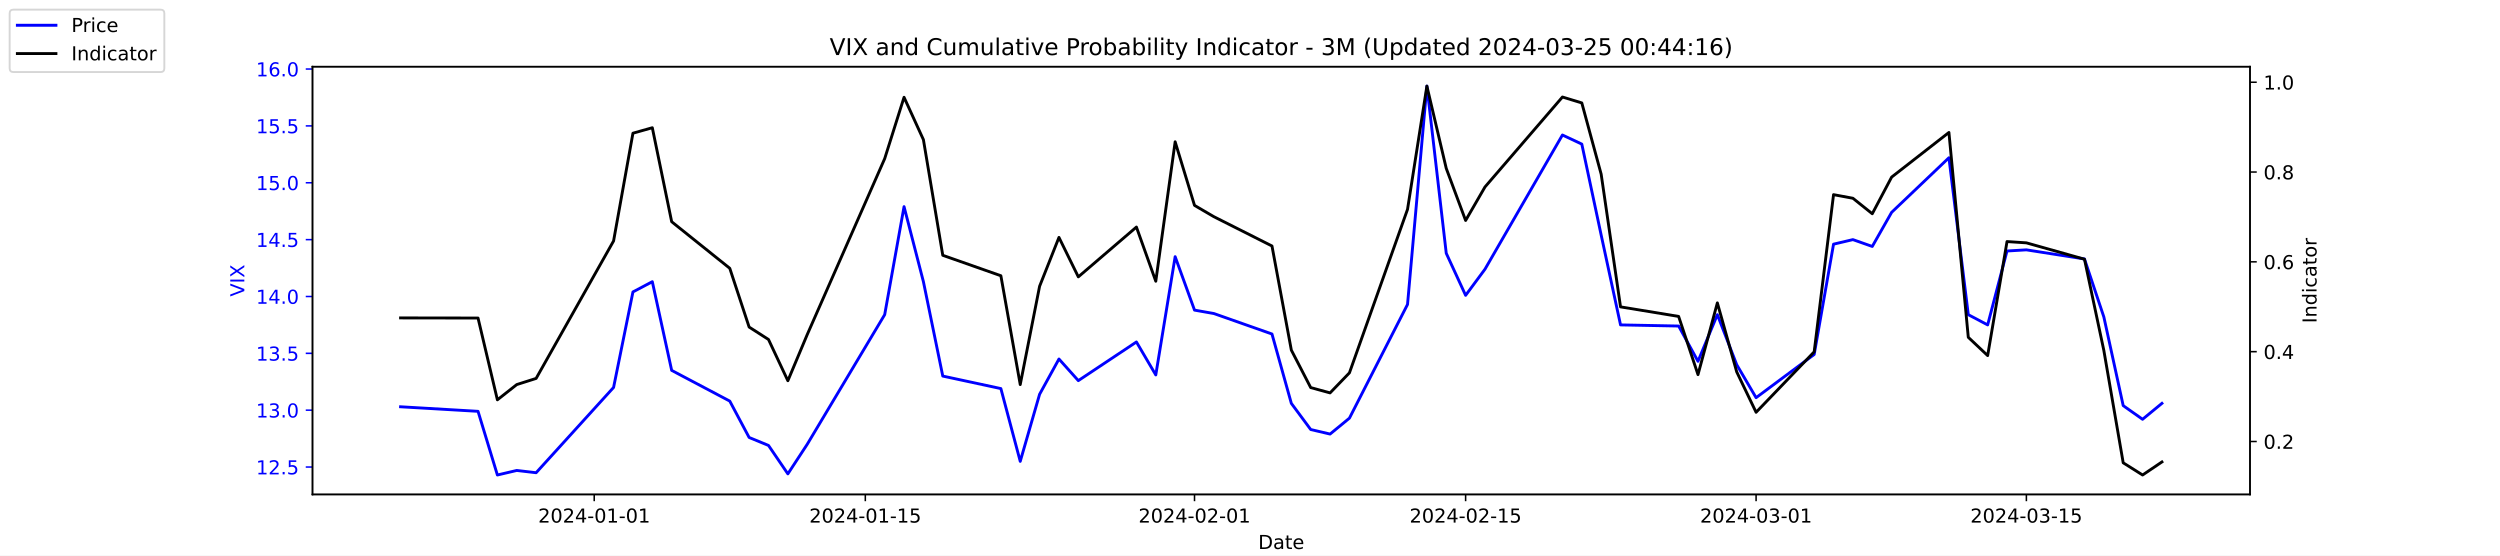
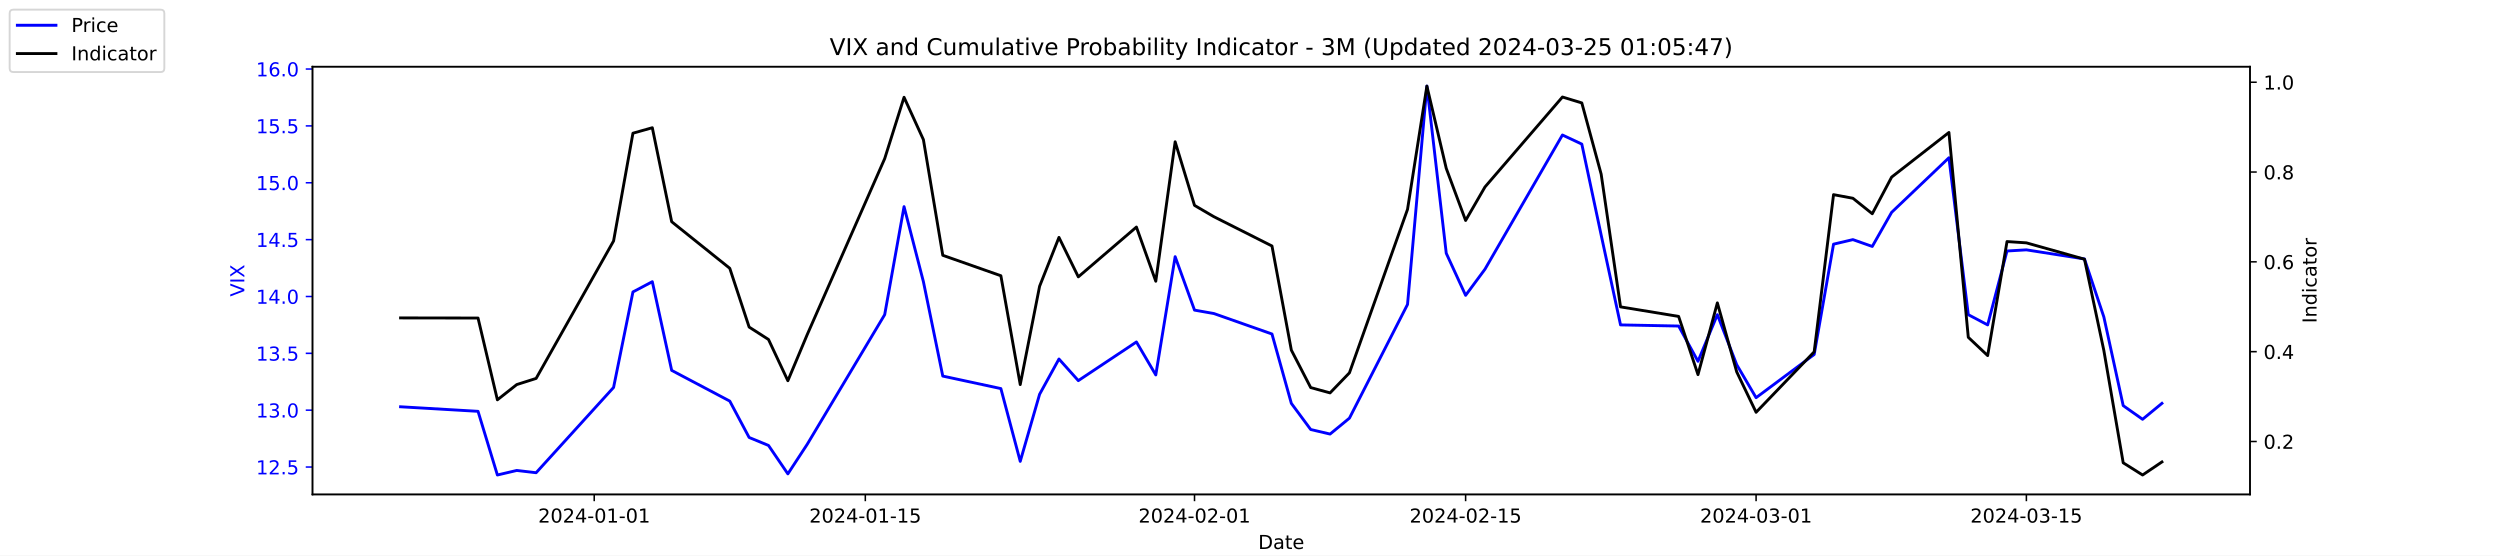
<svg xmlns="http://www.w3.org/2000/svg" xmlns:xlink="http://www.w3.org/1999/xlink" width="1296pt" height="288pt" viewBox="0 0 1296 288" version="1.1">
  <defs>
    <style type="text/css">*{stroke-linejoin: round; stroke-linecap: butt}</style>
  </defs>
  <g id="figure_1">
    <g id="patch_1">
      <path d="M 0 288  L 1296 288  L 1296 0  L 0 0  z " style="fill: #ffffff" />
    </g>
    <g id="axes_1">
      <g id="patch_2">
        <path d="M 162 256.32  L 1166.4 256.32  L 1166.4 34.56  L 162 34.56  z " style="fill: #ffffff" />
      </g>
      <g id="matplotlib.axis_1">
        <g id="xtick_1">
          <g id="line2d_1">
            <defs>
-               <path id="m8178c7b211" d="M 0 0  L 0 3.5  " style="stroke: #000000; stroke-width: 0.8" />
+               <path id="mf5987cccca" d="M 0 0  L 0 3.5  " style="stroke: #000000; stroke-width: 0.8" />
            </defs>
            <g>
-               <use xlink:href="#m8178c7b211" x="308.04" y="256.32" style="stroke: #000000; stroke-width: 0.8" />
+               <use xlink:href="#mf5987cccca" x="308.04" y="256.32" style="stroke: #000000; stroke-width: 0.8" />
            </g>
          </g>
          <g id="text_1">
            <g transform="translate(278.9824 270.9184) scale(0.1 -0.1)">
              <defs>
                <path id="DejaVuSans-32" d="M 1228 531  L 3431 531  L 3431 0  L 469 0  L 469 531  Q 828 903 1448 1529  Q 2069 2156 2228 2338  Q 2531 2678 2651 2914  Q 2772 3150 2772 3378  Q 2772 3750 2511 3984  Q 2250 4219 1831 4219  Q 1534 4219 1204 4116  Q 875 4013 500 3803  L 500 4441  Q 881 4594 1212 4672  Q 1544 4750 1819 4750  Q 2544 4750 2975 4387  Q 3406 4025 3406 3419  Q 3406 3131 3298 2873  Q 3191 2616 2906 2266  Q 2828 2175 2409 1742  Q 1991 1309 1228 531  z " transform="scale(0.015625)" />
                <path id="DejaVuSans-30" d="M 2034 4250  Q 1547 4250 1301 3770  Q 1056 3291 1056 2328  Q 1056 1369 1301 889  Q 1547 409 2034 409  Q 2525 409 2770 889  Q 3016 1369 3016 2328  Q 3016 3291 2770 3770  Q 2525 4250 2034 4250  z M 2034 4750  Q 2819 4750 3233 4129  Q 3647 3509 3647 2328  Q 3647 1150 3233 529  Q 2819 -91 2034 -91  Q 1250 -91 836 529  Q 422 1150 422 2328  Q 422 3509 836 4129  Q 1250 4750 2034 4750  z " transform="scale(0.015625)" />
                <path id="DejaVuSans-34" d="M 2419 4116  L 825 1625  L 2419 1625  L 2419 4116  z M 2253 4666  L 3047 4666  L 3047 1625  L 3713 1625  L 3713 1100  L 3047 1100  L 3047 0  L 2419 0  L 2419 1100  L 313 1100  L 313 1709  L 2253 4666  z " transform="scale(0.015625)" />
                <path id="DejaVuSans-2d" d="M 313 2009  L 1997 2009  L 1997 1497  L 313 1497  L 313 2009  z " transform="scale(0.015625)" />
                <path id="DejaVuSans-31" d="M 794 531  L 1825 531  L 1825 4091  L 703 3866  L 703 4441  L 1819 4666  L 2450 4666  L 2450 531  L 3481 531  L 3481 0  L 794 0  L 794 531  z " transform="scale(0.015625)" />
              </defs>
              <use xlink:href="#DejaVuSans-32" />
              <use xlink:href="#DejaVuSans-30" x="63.623" />
              <use xlink:href="#DejaVuSans-32" x="127.246" />
              <use xlink:href="#DejaVuSans-34" x="190.869" />
              <use xlink:href="#DejaVuSans-2d" x="254.492" />
              <use xlink:href="#DejaVuSans-30" x="290.576" />
              <use xlink:href="#DejaVuSans-31" x="354.199" />
              <use xlink:href="#DejaVuSans-2d" x="417.822" />
              <use xlink:href="#DejaVuSans-30" x="453.906" />
              <use xlink:href="#DejaVuSans-31" x="517.529" />
            </g>
          </g>
        </g>
        <g id="xtick_2">
          <g id="line2d_2">
            <g>
-               <use xlink:href="#m8178c7b211" x="448.58" y="256.32" style="stroke: #000000; stroke-width: 0.8" />
+               <use xlink:href="#mf5987cccca" x="448.58" y="256.32" style="stroke: #000000; stroke-width: 0.8" />
            </g>
          </g>
          <g id="text_2">
            <g transform="translate(419.5222 270.9184) scale(0.1 -0.1)">
              <defs>
                <path id="DejaVuSans-35" d="M 691 4666  L 3169 4666  L 3169 4134  L 1269 4134  L 1269 2991  Q 1406 3038 1543 3061  Q 1681 3084 1819 3084  Q 2600 3084 3056 2656  Q 3513 2228 3513 1497  Q 3513 744 3044 326  Q 2575 -91 1722 -91  Q 1428 -91 1123 -41  Q 819 9 494 109  L 494 744  Q 775 591 1075 516  Q 1375 441 1709 441  Q 2250 441 2565 725  Q 2881 1009 2881 1497  Q 2881 1984 2565 2268  Q 2250 2553 1709 2553  Q 1456 2553 1204 2497  Q 953 2441 691 2322  L 691 4666  z " transform="scale(0.015625)" />
              </defs>
              <use xlink:href="#DejaVuSans-32" />
              <use xlink:href="#DejaVuSans-30" x="63.623" />
              <use xlink:href="#DejaVuSans-32" x="127.246" />
              <use xlink:href="#DejaVuSans-34" x="190.869" />
              <use xlink:href="#DejaVuSans-2d" x="254.492" />
              <use xlink:href="#DejaVuSans-30" x="290.576" />
              <use xlink:href="#DejaVuSans-31" x="354.199" />
              <use xlink:href="#DejaVuSans-2d" x="417.822" />
              <use xlink:href="#DejaVuSans-31" x="453.906" />
              <use xlink:href="#DejaVuSans-35" x="517.529" />
            </g>
          </g>
        </g>
        <g id="xtick_3">
          <g id="line2d_3">
            <g>
-               <use xlink:href="#m8178c7b211" x="619.236" y="256.32" style="stroke: #000000; stroke-width: 0.8" />
+               <use xlink:href="#mf5987cccca" x="619.236" y="256.32" style="stroke: #000000; stroke-width: 0.8" />
            </g>
          </g>
          <g id="text_3">
            <g transform="translate(590.1778 270.9184) scale(0.1 -0.1)">
              <use xlink:href="#DejaVuSans-32" />
              <use xlink:href="#DejaVuSans-30" x="63.623" />
              <use xlink:href="#DejaVuSans-32" x="127.246" />
              <use xlink:href="#DejaVuSans-34" x="190.869" />
              <use xlink:href="#DejaVuSans-2d" x="254.492" />
              <use xlink:href="#DejaVuSans-30" x="290.576" />
              <use xlink:href="#DejaVuSans-32" x="354.199" />
              <use xlink:href="#DejaVuSans-2d" x="417.822" />
              <use xlink:href="#DejaVuSans-30" x="453.906" />
              <use xlink:href="#DejaVuSans-31" x="517.529" />
            </g>
          </g>
        </g>
        <g id="xtick_4">
          <g id="line2d_4">
            <g>
-               <use xlink:href="#m8178c7b211" x="759.775" y="256.32" style="stroke: #000000; stroke-width: 0.8" />
+               <use xlink:href="#mf5987cccca" x="759.775" y="256.32" style="stroke: #000000; stroke-width: 0.8" />
            </g>
          </g>
          <g id="text_4">
            <g transform="translate(730.7177 270.9184) scale(0.1 -0.1)">
              <use xlink:href="#DejaVuSans-32" />
              <use xlink:href="#DejaVuSans-30" x="63.623" />
              <use xlink:href="#DejaVuSans-32" x="127.246" />
              <use xlink:href="#DejaVuSans-34" x="190.869" />
              <use xlink:href="#DejaVuSans-2d" x="254.492" />
              <use xlink:href="#DejaVuSans-30" x="290.576" />
              <use xlink:href="#DejaVuSans-32" x="354.199" />
              <use xlink:href="#DejaVuSans-2d" x="417.822" />
              <use xlink:href="#DejaVuSans-31" x="453.906" />
              <use xlink:href="#DejaVuSans-35" x="517.529" />
            </g>
          </g>
        </g>
        <g id="xtick_5">
          <g id="line2d_5">
            <g>
-               <use xlink:href="#m8178c7b211" x="910.354" y="256.32" style="stroke: #000000; stroke-width: 0.8" />
+               <use xlink:href="#mf5987cccca" x="910.354" y="256.32" style="stroke: #000000; stroke-width: 0.8" />
            </g>
          </g>
          <g id="text_5">
            <g transform="translate(881.2961 270.9184) scale(0.1 -0.1)">
              <defs>
                <path id="DejaVuSans-33" d="M 2597 2516  Q 3050 2419 3304 2112  Q 3559 1806 3559 1356  Q 3559 666 3084 287  Q 2609 -91 1734 -91  Q 1441 -91 1130 -33  Q 819 25 488 141  L 488 750  Q 750 597 1062 519  Q 1375 441 1716 441  Q 2309 441 2620 675  Q 2931 909 2931 1356  Q 2931 1769 2642 2001  Q 2353 2234 1838 2234  L 1294 2234  L 1294 2753  L 1863 2753  Q 2328 2753 2575 2939  Q 2822 3125 2822 3475  Q 2822 3834 2567 4026  Q 2313 4219 1838 4219  Q 1578 4219 1281 4162  Q 984 4106 628 3988  L 628 4550  Q 988 4650 1302 4700  Q 1616 4750 1894 4750  Q 2613 4750 3031 4423  Q 3450 4097 3450 3541  Q 3450 3153 3228 2886  Q 3006 2619 2597 2516  z " transform="scale(0.015625)" />
              </defs>
              <use xlink:href="#DejaVuSans-32" />
              <use xlink:href="#DejaVuSans-30" x="63.623" />
              <use xlink:href="#DejaVuSans-32" x="127.246" />
              <use xlink:href="#DejaVuSans-34" x="190.869" />
              <use xlink:href="#DejaVuSans-2d" x="254.492" />
              <use xlink:href="#DejaVuSans-30" x="290.576" />
              <use xlink:href="#DejaVuSans-33" x="354.199" />
              <use xlink:href="#DejaVuSans-2d" x="417.822" />
              <use xlink:href="#DejaVuSans-30" x="453.906" />
              <use xlink:href="#DejaVuSans-31" x="517.529" />
            </g>
          </g>
        </g>
        <g id="xtick_6">
          <g id="line2d_6">
            <g>
-               <use xlink:href="#m8178c7b211" x="1050.476" y="256.32" style="stroke: #000000; stroke-width: 0.8" />
+               <use xlink:href="#mf5987cccca" x="1050.476" y="256.32" style="stroke: #000000; stroke-width: 0.8" />
            </g>
          </g>
          <g id="text_6">
            <g transform="translate(1021.418 270.9184) scale(0.1 -0.1)">
              <use xlink:href="#DejaVuSans-32" />
              <use xlink:href="#DejaVuSans-30" x="63.623" />
              <use xlink:href="#DejaVuSans-32" x="127.246" />
              <use xlink:href="#DejaVuSans-34" x="190.869" />
              <use xlink:href="#DejaVuSans-2d" x="254.492" />
              <use xlink:href="#DejaVuSans-30" x="290.576" />
              <use xlink:href="#DejaVuSans-33" x="354.199" />
              <use xlink:href="#DejaVuSans-2d" x="417.822" />
              <use xlink:href="#DejaVuSans-31" x="453.906" />
              <use xlink:href="#DejaVuSans-35" x="517.529" />
            </g>
          </g>
        </g>
        <g id="text_7">
          <g transform="translate(652.2492 284.5966) scale(0.1 -0.1)">
            <defs>
              <path id="DejaVuSans-44" d="M 1259 4147  L 1259 519  L 2022 519  Q 2988 519 3436 956  Q 3884 1394 3884 2338  Q 3884 3275 3436 3711  Q 2988 4147 2022 4147  L 1259 4147  z M 628 4666  L 1925 4666  Q 3281 4666 3915 4102  Q 4550 3538 4550 2338  Q 4550 1131 3912 565  Q 3275 0 1925 0  L 628 0  L 628 4666  z " transform="scale(0.015625)" />
              <path id="DejaVuSans-61" d="M 2194 1759  Q 1497 1759 1228 1600  Q 959 1441 959 1056  Q 959 750 1161 570  Q 1363 391 1709 391  Q 2188 391 2477 730  Q 2766 1069 2766 1631  L 2766 1759  L 2194 1759  z M 3341 1997  L 3341 0  L 2766 0  L 2766 531  Q 2569 213 2275 61  Q 1981 -91 1556 -91  Q 1019 -91 701 211  Q 384 513 384 1019  Q 384 1609 779 1909  Q 1175 2209 1959 2209  L 2766 2209  L 2766 2266  Q 2766 2663 2505 2880  Q 2244 3097 1772 3097  Q 1472 3097 1187 3025  Q 903 2953 641 2809  L 641 3341  Q 956 3463 1253 3523  Q 1550 3584 1831 3584  Q 2591 3584 2966 3190  Q 3341 2797 3341 1997  z " transform="scale(0.015625)" />
              <path id="DejaVuSans-74" d="M 1172 4494  L 1172 3500  L 2356 3500  L 2356 3053  L 1172 3053  L 1172 1153  Q 1172 725 1289 603  Q 1406 481 1766 481  L 2356 481  L 2356 0  L 1766 0  Q 1100 0 847 248  Q 594 497 594 1153  L 594 3053  L 172 3053  L 172 3500  L 594 3500  L 594 4494  L 1172 4494  z " transform="scale(0.015625)" />
              <path id="DejaVuSans-65" d="M 3597 1894  L 3597 1613  L 953 1613  Q 991 1019 1311 708  Q 1631 397 2203 397  Q 2534 397 2845 478  Q 3156 559 3463 722  L 3463 178  Q 3153 47 2828 -22  Q 2503 -91 2169 -91  Q 1331 -91 842 396  Q 353 884 353 1716  Q 353 2575 817 3079  Q 1281 3584 2069 3584  Q 2775 3584 3186 3129  Q 3597 2675 3597 1894  z M 3022 2063  Q 3016 2534 2758 2815  Q 2500 3097 2075 3097  Q 1594 3097 1305 2825  Q 1016 2553 972 2059  L 3022 2063  z " transform="scale(0.015625)" />
            </defs>
            <use xlink:href="#DejaVuSans-44" />
            <use xlink:href="#DejaVuSans-61" x="77.002" />
            <use xlink:href="#DejaVuSans-74" x="138.281" />
            <use xlink:href="#DejaVuSans-65" x="177.49" />
          </g>
        </g>
      </g>
      <g id="matplotlib.axis_2">
        <g id="ytick_1">
          <g id="line2d_7">
            <defs>
-               <path id="m176c3f0398" d="M 0 0  L -3.5 0  " style="stroke: #0000ff; stroke-width: 0.8" />
+               <path id="mb61c386c20" d="M 0 0  L -3.5 0  " style="stroke: #0000ff; stroke-width: 0.8" />
            </defs>
            <g>
-               <use xlink:href="#m176c3f0398" x="162" y="242.114" style="fill: #0000ff; stroke: #0000ff; stroke-width: 0.8" />
+               <use xlink:href="#mb61c386c20" x="162" y="242.114" style="fill: #0000ff; stroke: #0000ff; stroke-width: 0.8" />
            </g>
          </g>
          <g id="text_8">
            <g style="fill: #0000ff" transform="translate(132.7344 245.9129) scale(0.1 -0.1)">
              <defs>
                <path id="DejaVuSans-2e" d="M 684 794  L 1344 794  L 1344 0  L 684 0  L 684 794  z " transform="scale(0.015625)" />
              </defs>
              <use xlink:href="#DejaVuSans-31" />
              <use xlink:href="#DejaVuSans-32" x="63.623" />
              <use xlink:href="#DejaVuSans-2e" x="127.246" />
              <use xlink:href="#DejaVuSans-35" x="159.033" />
            </g>
          </g>
        </g>
        <g id="ytick_2">
          <g id="line2d_8">
            <g>
-               <use xlink:href="#m176c3f0398" x="162" y="212.64" style="fill: #0000ff; stroke: #0000ff; stroke-width: 0.8" />
+               <use xlink:href="#mb61c386c20" x="162" y="212.64" style="fill: #0000ff; stroke: #0000ff; stroke-width: 0.8" />
            </g>
          </g>
          <g id="text_9">
            <g style="fill: #0000ff" transform="translate(132.7344 216.4392) scale(0.1 -0.1)">
              <use xlink:href="#DejaVuSans-31" />
              <use xlink:href="#DejaVuSans-33" x="63.623" />
              <use xlink:href="#DejaVuSans-2e" x="127.246" />
              <use xlink:href="#DejaVuSans-30" x="159.033" />
            </g>
          </g>
        </g>
        <g id="ytick_3">
          <g id="line2d_9">
            <g>
-               <use xlink:href="#m176c3f0398" x="162" y="183.166" style="fill: #0000ff; stroke: #0000ff; stroke-width: 0.8" />
+               <use xlink:href="#mb61c386c20" x="162" y="183.166" style="fill: #0000ff; stroke: #0000ff; stroke-width: 0.8" />
            </g>
          </g>
          <g id="text_10">
            <g style="fill: #0000ff" transform="translate(132.7344 186.9656) scale(0.1 -0.1)">
              <use xlink:href="#DejaVuSans-31" />
              <use xlink:href="#DejaVuSans-33" x="63.623" />
              <use xlink:href="#DejaVuSans-2e" x="127.246" />
              <use xlink:href="#DejaVuSans-35" x="159.033" />
            </g>
          </g>
        </g>
        <g id="ytick_4">
          <g id="line2d_10">
            <g>
-               <use xlink:href="#m176c3f0398" x="162" y="153.693" style="fill: #0000ff; stroke: #0000ff; stroke-width: 0.8" />
+               <use xlink:href="#mb61c386c20" x="162" y="153.693" style="fill: #0000ff; stroke: #0000ff; stroke-width: 0.8" />
            </g>
          </g>
          <g id="text_11">
            <g style="fill: #0000ff" transform="translate(132.7344 157.4919) scale(0.1 -0.1)">
              <use xlink:href="#DejaVuSans-31" />
              <use xlink:href="#DejaVuSans-34" x="63.623" />
              <use xlink:href="#DejaVuSans-2e" x="127.246" />
              <use xlink:href="#DejaVuSans-30" x="159.033" />
            </g>
          </g>
        </g>
        <g id="ytick_5">
          <g id="line2d_11">
            <g>
-               <use xlink:href="#m176c3f0398" x="162" y="124.219" style="fill: #0000ff; stroke: #0000ff; stroke-width: 0.8" />
+               <use xlink:href="#mb61c386c20" x="162" y="124.219" style="fill: #0000ff; stroke: #0000ff; stroke-width: 0.8" />
            </g>
          </g>
          <g id="text_12">
            <g style="fill: #0000ff" transform="translate(132.7344 128.0182) scale(0.1 -0.1)">
              <use xlink:href="#DejaVuSans-31" />
              <use xlink:href="#DejaVuSans-34" x="63.623" />
              <use xlink:href="#DejaVuSans-2e" x="127.246" />
              <use xlink:href="#DejaVuSans-35" x="159.033" />
            </g>
          </g>
        </g>
        <g id="ytick_6">
          <g id="line2d_12">
            <g>
-               <use xlink:href="#m176c3f0398" x="162" y="94.745" style="fill: #0000ff; stroke: #0000ff; stroke-width: 0.8" />
+               <use xlink:href="#mb61c386c20" x="162" y="94.745" style="fill: #0000ff; stroke: #0000ff; stroke-width: 0.8" />
            </g>
          </g>
          <g id="text_13">
            <g style="fill: #0000ff" transform="translate(132.7344 98.5445) scale(0.1 -0.1)">
              <use xlink:href="#DejaVuSans-31" />
              <use xlink:href="#DejaVuSans-35" x="63.623" />
              <use xlink:href="#DejaVuSans-2e" x="127.246" />
              <use xlink:href="#DejaVuSans-30" x="159.033" />
            </g>
          </g>
        </g>
        <g id="ytick_7">
          <g id="line2d_13">
            <g>
-               <use xlink:href="#m176c3f0398" x="162" y="65.272" style="fill: #0000ff; stroke: #0000ff; stroke-width: 0.8" />
+               <use xlink:href="#mb61c386c20" x="162" y="65.272" style="fill: #0000ff; stroke: #0000ff; stroke-width: 0.8" />
            </g>
          </g>
          <g id="text_14">
            <g style="fill: #0000ff" transform="translate(132.7344 69.07082) scale(0.1 -0.1)">
              <use xlink:href="#DejaVuSans-31" />
              <use xlink:href="#DejaVuSans-35" x="63.623" />
              <use xlink:href="#DejaVuSans-2e" x="127.246" />
              <use xlink:href="#DejaVuSans-35" x="159.033" />
            </g>
          </g>
        </g>
        <g id="ytick_8">
          <g id="line2d_14">
            <g>
-               <use xlink:href="#m176c3f0398" x="162" y="35.798" style="fill: #0000ff; stroke: #0000ff; stroke-width: 0.8" />
+               <use xlink:href="#mb61c386c20" x="162" y="35.798" style="fill: #0000ff; stroke: #0000ff; stroke-width: 0.8" />
            </g>
          </g>
          <g id="text_15">
            <g style="fill: #0000ff" transform="translate(132.7344 39.59714) scale(0.1 -0.1)">
              <defs>
                <path id="DejaVuSans-36" d="M 2113 2584  Q 1688 2584 1439 2293  Q 1191 2003 1191 1497  Q 1191 994 1439 701  Q 1688 409 2113 409  Q 2538 409 2786 701  Q 3034 994 3034 1497  Q 3034 2003 2786 2293  Q 2538 2584 2113 2584  z M 3366 4563  L 3366 3988  Q 3128 4100 2886 4159  Q 2644 4219 2406 4219  Q 1781 4219 1451 3797  Q 1122 3375 1075 2522  Q 1259 2794 1537 2939  Q 1816 3084 2150 3084  Q 2853 3084 3261 2657  Q 3669 2231 3669 1497  Q 3669 778 3244 343  Q 2819 -91 2113 -91  Q 1303 -91 875 529  Q 447 1150 447 2328  Q 447 3434 972 4092  Q 1497 4750 2381 4750  Q 2619 4750 2861 4703  Q 3103 4656 3366 4563  z " transform="scale(0.015625)" />
              </defs>
              <use xlink:href="#DejaVuSans-31" />
              <use xlink:href="#DejaVuSans-36" x="63.623" />
              <use xlink:href="#DejaVuSans-2e" x="127.246" />
              <use xlink:href="#DejaVuSans-30" x="159.033" />
            </g>
          </g>
        </g>
        <g id="text_16">
          <g style="fill: #0000ff" transform="translate(126.6547 153.7603) rotate(-90) scale(0.1 -0.1)">
            <defs>
              <path id="DejaVuSans-56" d="M 1831 0  L 50 4666  L 709 4666  L 2188 738  L 3669 4666  L 4325 4666  L 2547 0  L 1831 0  z " transform="scale(0.015625)" />
              <path id="DejaVuSans-49" d="M 628 4666  L 1259 4666  L 1259 0  L 628 0  L 628 4666  z " transform="scale(0.015625)" />
              <path id="DejaVuSans-58" d="M 403 4666  L 1081 4666  L 2241 2931  L 3406 4666  L 4084 4666  L 2584 2425  L 4184 0  L 3506 0  L 2194 1984  L 872 0  L 191 0  L 1856 2491  L 403 4666  z " transform="scale(0.015625)" />
            </defs>
            <use xlink:href="#DejaVuSans-56" />
            <use xlink:href="#DejaVuSans-49" x="68.408" />
            <use xlink:href="#DejaVuSans-58" x="97.9" />
          </g>
        </g>
      </g>
      <g id="line2d_15">
-         <path d="M 207.655 210.872  L 247.809 213.23  L 257.847 246.24  L 267.886 243.882  L 277.924 245.061  L 318.079 200.851  L 328.117 151.335  L 338.156 146.029  L 348.194 192.008  L 378.31 207.924  L 388.349 226.787  L 398.387 230.914  L 408.426 245.651  L 418.464 230.324  L 458.619 163.124  L 468.657 107.124  L 478.696 146.029  L 488.734 194.956  L 518.85 201.44  L 528.889 239.166  L 538.927 204.387  L 548.966 186.114  L 559.004 197.314  L 589.12 177.272  L 599.158 194.366  L 609.197 133.061  L 619.236 160.766  L 629.274 162.535  L 659.39 173.145  L 669.428 209.103  L 679.467 222.661  L 689.506 225.019  L 699.544 216.766  L 729.66 157.819  L 739.698 44.64  L 749.737 131.293  L 759.775 153.103  L 769.814 139.545  L 809.968 69.987  L 820.007 74.703  L 830.045 121.861  L 840.084 168.429  L 870.2 169.019  L 880.238 187.293  L 890.277 163.124  L 900.315 189.061  L 910.354 206.156  L 940.47 183.756  L 950.508 126.577  L 960.547 124.219  L 970.585 127.756  L 980.624 110.072  L 1010.321 81.777  L 1020.36 163.124  L 1030.398 168.429  L 1040.437 130.114  L 1050.476 129.524  L 1080.591 134.24  L 1090.63 164.303  L 1100.668 210.282  L 1110.707 217.356  L 1120.745 209.103  " clip-path="url(#p8b0f199a33)" style="fill: none; stroke: #0000ff; stroke-width: 1.5; stroke-linecap: square" />
+         <path d="M 207.655 210.872  L 247.809 213.23  L 257.847 246.24  L 267.886 243.882  L 277.924 245.061  L 318.079 200.851  L 328.117 151.335  L 338.156 146.029  L 348.194 192.008  L 378.31 207.924  L 388.349 226.787  L 398.387 230.914  L 408.426 245.651  L 418.464 230.324  L 458.619 163.124  L 468.657 107.124  L 478.696 146.029  L 488.734 194.956  L 518.85 201.44  L 528.889 239.166  L 538.927 204.387  L 548.966 186.114  L 559.004 197.314  L 589.12 177.272  L 599.158 194.366  L 609.197 133.061  L 619.236 160.766  L 629.274 162.535  L 659.39 173.145  L 669.428 209.103  L 679.467 222.661  L 689.506 225.019  L 699.544 216.766  L 729.66 157.819  L 739.698 44.64  L 749.737 131.293  L 759.775 153.103  L 769.814 139.545  L 809.968 69.987  L 820.007 74.703  L 830.045 121.861  L 840.084 168.429  L 870.2 169.019  L 880.238 187.293  L 890.277 163.124  L 900.315 189.061  L 910.354 206.156  L 940.47 183.756  L 950.508 126.577  L 960.547 124.219  L 970.585 127.756  L 980.624 110.072  L 1010.321 81.777  L 1020.36 163.124  L 1030.398 168.429  L 1040.437 130.114  L 1050.476 129.524  L 1080.591 134.24  L 1090.63 164.303  L 1100.668 210.282  L 1110.707 217.356  L 1120.745 209.103  " clip-path="url(#p94ea44f8a6)" style="fill: none; stroke: #0000ff; stroke-width: 1.5; stroke-linecap: square" />
      </g>
      <g id="patch_3">
        <path d="M 162 256.32  L 162 34.56  " style="fill: none; stroke: #000000; stroke-width: 0.8; stroke-linejoin: miter; stroke-linecap: square" />
      </g>
      <g id="patch_4">
        <path d="M 1166.4 256.32  L 1166.4 34.56  " style="fill: none; stroke: #000000; stroke-width: 0.8; stroke-linejoin: miter; stroke-linecap: square" />
      </g>
      <g id="patch_5">
        <path d="M 162 256.32  L 1166.4 256.32  " style="fill: none; stroke: #000000; stroke-width: 0.8; stroke-linejoin: miter; stroke-linecap: square" />
      </g>
      <g id="patch_6">
        <path d="M 162 34.56  L 1166.4 34.56  " style="fill: none; stroke: #000000; stroke-width: 0.8; stroke-linejoin: miter; stroke-linecap: square" />
      </g>
    </g>
    <g id="axes_2">
      <g id="matplotlib.axis_3">
        <g id="ytick_9">
          <g id="line2d_16">
            <defs>
-               <path id="me2bec844af" d="M 0 0  L 3.5 0  " style="stroke: #000000; stroke-width: 0.8" />
+               <path id="me292c39234" d="M 0 0  L 3.5 0  " style="stroke: #000000; stroke-width: 0.8" />
            </defs>
            <g>
-               <use xlink:href="#me2bec844af" x="1166.4" y="228.861" style="stroke: #000000; stroke-width: 0.8" />
+               <use xlink:href="#me292c39234" x="1166.4" y="228.861" style="stroke: #000000; stroke-width: 0.8" />
            </g>
          </g>
          <g id="text_17">
            <g transform="translate(1173.4 232.6604) scale(0.1 -0.1)">
              <use xlink:href="#DejaVuSans-30" />
              <use xlink:href="#DejaVuSans-2e" x="63.623" />
              <use xlink:href="#DejaVuSans-32" x="95.41" />
            </g>
          </g>
        </g>
        <g id="ytick_10">
          <g id="line2d_17">
            <g>
-               <use xlink:href="#me2bec844af" x="1166.4" y="182.303" style="stroke: #000000; stroke-width: 0.8" />
+               <use xlink:href="#me292c39234" x="1166.4" y="182.303" style="stroke: #000000; stroke-width: 0.8" />
            </g>
          </g>
          <g id="text_18">
            <g transform="translate(1173.4 186.1018) scale(0.1 -0.1)">
              <use xlink:href="#DejaVuSans-30" />
              <use xlink:href="#DejaVuSans-2e" x="63.623" />
              <use xlink:href="#DejaVuSans-34" x="95.41" />
            </g>
          </g>
        </g>
        <g id="ytick_11">
          <g id="line2d_18">
            <g>
-               <use xlink:href="#me2bec844af" x="1166.4" y="135.744" style="stroke: #000000; stroke-width: 0.8" />
+               <use xlink:href="#me292c39234" x="1166.4" y="135.744" style="stroke: #000000; stroke-width: 0.8" />
            </g>
          </g>
          <g id="text_19">
            <g transform="translate(1173.4 139.5431) scale(0.1 -0.1)">
              <use xlink:href="#DejaVuSans-30" />
              <use xlink:href="#DejaVuSans-2e" x="63.623" />
              <use xlink:href="#DejaVuSans-36" x="95.41" />
            </g>
          </g>
        </g>
        <g id="ytick_12">
          <g id="line2d_19">
            <g>
-               <use xlink:href="#me2bec844af" x="1166.4" y="89.185" style="stroke: #000000; stroke-width: 0.8" />
+               <use xlink:href="#me292c39234" x="1166.4" y="89.185" style="stroke: #000000; stroke-width: 0.8" />
            </g>
          </g>
          <g id="text_20">
            <g transform="translate(1173.4 92.98443) scale(0.1 -0.1)">
              <defs>
                <path id="DejaVuSans-38" d="M 2034 2216  Q 1584 2216 1326 1975  Q 1069 1734 1069 1313  Q 1069 891 1326 650  Q 1584 409 2034 409  Q 2484 409 2743 651  Q 3003 894 3003 1313  Q 3003 1734 2745 1975  Q 2488 2216 2034 2216  z M 1403 2484  Q 997 2584 770 2862  Q 544 3141 544 3541  Q 544 4100 942 4425  Q 1341 4750 2034 4750  Q 2731 4750 3128 4425  Q 3525 4100 3525 3541  Q 3525 3141 3298 2862  Q 3072 2584 2669 2484  Q 3125 2378 3379 2068  Q 3634 1759 3634 1313  Q 3634 634 3220 271  Q 2806 -91 2034 -91  Q 1263 -91 848 271  Q 434 634 434 1313  Q 434 1759 690 2068  Q 947 2378 1403 2484  z M 1172 3481  Q 1172 3119 1398 2916  Q 1625 2713 2034 2713  Q 2441 2713 2670 2916  Q 2900 3119 2900 3481  Q 2900 3844 2670 4047  Q 2441 4250 2034 4250  Q 1625 4250 1398 4047  Q 1172 3844 1172 3481  z " transform="scale(0.015625)" />
              </defs>
              <use xlink:href="#DejaVuSans-30" />
              <use xlink:href="#DejaVuSans-2e" x="63.623" />
              <use xlink:href="#DejaVuSans-38" x="95.41" />
            </g>
          </g>
        </g>
        <g id="ytick_13">
          <g id="line2d_20">
            <g>
-               <use xlink:href="#me2bec844af" x="1166.4" y="42.627" style="stroke: #000000; stroke-width: 0.8" />
+               <use xlink:href="#me292c39234" x="1166.4" y="42.627" style="stroke: #000000; stroke-width: 0.8" />
            </g>
          </g>
          <g id="text_21">
            <g transform="translate(1173.4 46.42577) scale(0.1 -0.1)">
              <use xlink:href="#DejaVuSans-31" />
              <use xlink:href="#DejaVuSans-2e" x="63.623" />
              <use xlink:href="#DejaVuSans-30" x="95.41" />
            </g>
          </g>
        </g>
        <g id="text_22">
          <g transform="translate(1200.902 167.5353) rotate(-90) scale(0.1 -0.1)">
            <defs>
              <path id="DejaVuSans-6e" d="M 3513 2113  L 3513 0  L 2938 0  L 2938 2094  Q 2938 2591 2744 2837  Q 2550 3084 2163 3084  Q 1697 3084 1428 2787  Q 1159 2491 1159 1978  L 1159 0  L 581 0  L 581 3500  L 1159 3500  L 1159 2956  Q 1366 3272 1645 3428  Q 1925 3584 2291 3584  Q 2894 3584 3203 3211  Q 3513 2838 3513 2113  z " transform="scale(0.015625)" />
              <path id="DejaVuSans-64" d="M 2906 2969  L 2906 4863  L 3481 4863  L 3481 0  L 2906 0  L 2906 525  Q 2725 213 2448 61  Q 2172 -91 1784 -91  Q 1150 -91 751 415  Q 353 922 353 1747  Q 353 2572 751 3078  Q 1150 3584 1784 3584  Q 2172 3584 2448 3432  Q 2725 3281 2906 2969  z M 947 1747  Q 947 1113 1208 752  Q 1469 391 1925 391  Q 2381 391 2643 752  Q 2906 1113 2906 1747  Q 2906 2381 2643 2742  Q 2381 3103 1925 3103  Q 1469 3103 1208 2742  Q 947 2381 947 1747  z " transform="scale(0.015625)" />
              <path id="DejaVuSans-69" d="M 603 3500  L 1178 3500  L 1178 0  L 603 0  L 603 3500  z M 603 4863  L 1178 4863  L 1178 4134  L 603 4134  L 603 4863  z " transform="scale(0.015625)" />
              <path id="DejaVuSans-63" d="M 3122 3366  L 3122 2828  Q 2878 2963 2633 3030  Q 2388 3097 2138 3097  Q 1578 3097 1268 2742  Q 959 2388 959 1747  Q 959 1106 1268 751  Q 1578 397 2138 397  Q 2388 397 2633 464  Q 2878 531 3122 666  L 3122 134  Q 2881 22 2623 -34  Q 2366 -91 2075 -91  Q 1284 -91 818 406  Q 353 903 353 1747  Q 353 2603 823 3093  Q 1294 3584 2113 3584  Q 2378 3584 2631 3529  Q 2884 3475 3122 3366  z " transform="scale(0.015625)" />
              <path id="DejaVuSans-6f" d="M 1959 3097  Q 1497 3097 1228 2736  Q 959 2375 959 1747  Q 959 1119 1226 758  Q 1494 397 1959 397  Q 2419 397 2687 759  Q 2956 1122 2956 1747  Q 2956 2369 2687 2733  Q 2419 3097 1959 3097  z M 1959 3584  Q 2709 3584 3137 3096  Q 3566 2609 3566 1747  Q 3566 888 3137 398  Q 2709 -91 1959 -91  Q 1206 -91 779 398  Q 353 888 353 1747  Q 353 2609 779 3096  Q 1206 3584 1959 3584  z " transform="scale(0.015625)" />
              <path id="DejaVuSans-72" d="M 2631 2963  Q 2534 3019 2420 3045  Q 2306 3072 2169 3072  Q 1681 3072 1420 2755  Q 1159 2438 1159 1844  L 1159 0  L 581 0  L 581 3500  L 1159 3500  L 1159 2956  Q 1341 3275 1631 3429  Q 1922 3584 2338 3584  Q 2397 3584 2469 3576  Q 2541 3569 2628 3553  L 2631 2963  z " transform="scale(0.015625)" />
            </defs>
            <use xlink:href="#DejaVuSans-49" />
            <use xlink:href="#DejaVuSans-6e" x="29.492" />
            <use xlink:href="#DejaVuSans-64" x="92.871" />
            <use xlink:href="#DejaVuSans-69" x="156.348" />
            <use xlink:href="#DejaVuSans-63" x="184.131" />
            <use xlink:href="#DejaVuSans-61" x="239.111" />
            <use xlink:href="#DejaVuSans-74" x="300.391" />
            <use xlink:href="#DejaVuSans-6f" x="339.6" />
            <use xlink:href="#DejaVuSans-72" x="400.781" />
          </g>
        </g>
      </g>
      <g id="line2d_21">
-         <path d="M 207.655 164.809  L 247.809 164.871  L 257.847 207.267  L 267.886 199.363  L 277.924 196.174  L 318.079 124.909  L 328.117 69.054  L 338.156 66.216  L 348.194 114.944  L 378.31 139.088  L 388.349 169.556  L 398.387 175.985  L 408.426 197.367  L 418.464 173.453  L 458.619 82.25  L 468.657 50.431  L 478.696 72.403  L 488.734 132.345  L 518.85 142.945  L 528.889 199.363  L 538.927 148.397  L 548.966 123.071  L 559.004 143.524  L 589.12 117.707  L 599.158 145.787  L 609.197 73.504  L 619.236 106.471  L 629.274 112.335  L 659.39 127.52  L 669.428 181.495  L 679.467 200.923  L 689.506 203.676  L 699.544 193.281  L 729.66 108.53  L 739.698 44.64  L 749.737 87.294  L 759.775 114.286  L 769.814 96.915  L 809.968 50.293  L 820.007 53.356  L 830.045 90.298  L 840.084 159.085  L 870.2 164.036  L 880.238 194.203  L 890.277 157.012  L 900.315 192.791  L 910.354 213.729  L 940.47 182.391  L 950.508 100.91  L 960.547 102.777  L 970.585 110.806  L 980.624 91.81  L 1010.321 68.668  L 1020.36 174.857  L 1030.398 184.334  L 1040.437 125.227  L 1050.476 125.892  L 1080.591 134.368  L 1090.63 181.671  L 1100.668 239.913  L 1110.707 246.24  L 1120.745 239.472  " clip-path="url(#p8b0f199a33)" style="fill: none; stroke: #000000; stroke-width: 1.5; stroke-linecap: square" />
+         <path d="M 207.655 164.809  L 247.809 164.871  L 257.847 207.267  L 267.886 199.363  L 277.924 196.174  L 318.079 124.909  L 328.117 69.054  L 338.156 66.216  L 348.194 114.944  L 378.31 139.088  L 388.349 169.556  L 398.387 175.985  L 408.426 197.367  L 418.464 173.453  L 458.619 82.25  L 468.657 50.431  L 478.696 72.403  L 488.734 132.345  L 518.85 142.945  L 528.889 199.363  L 538.927 148.397  L 548.966 123.071  L 559.004 143.524  L 589.12 117.707  L 599.158 145.787  L 609.197 73.504  L 619.236 106.471  L 629.274 112.335  L 659.39 127.52  L 669.428 181.495  L 679.467 200.923  L 689.506 203.676  L 699.544 193.281  L 729.66 108.53  L 739.698 44.64  L 749.737 87.294  L 759.775 114.286  L 769.814 96.915  L 809.968 50.293  L 820.007 53.356  L 830.045 90.298  L 840.084 159.085  L 870.2 164.036  L 880.238 194.203  L 890.277 157.012  L 900.315 192.791  L 910.354 213.729  L 940.47 182.391  L 950.508 100.91  L 960.547 102.777  L 970.585 110.806  L 980.624 91.81  L 1010.321 68.668  L 1020.36 174.857  L 1030.398 184.334  L 1040.437 125.227  L 1050.476 125.892  L 1080.591 134.368  L 1090.63 181.671  L 1100.668 239.913  L 1110.707 246.24  L 1120.745 239.472  " clip-path="url(#p94ea44f8a6)" style="fill: none; stroke: #000000; stroke-width: 1.5; stroke-linecap: square" />
      </g>
      <g id="patch_7">
        <path d="M 162 256.32  L 162 34.56  " style="fill: none; stroke: #000000; stroke-width: 0.8; stroke-linejoin: miter; stroke-linecap: square" />
      </g>
      <g id="patch_8">
        <path d="M 1166.4 256.32  L 1166.4 34.56  " style="fill: none; stroke: #000000; stroke-width: 0.8; stroke-linejoin: miter; stroke-linecap: square" />
      </g>
      <g id="patch_9">
        <path d="M 162 256.32  L 1166.4 256.32  " style="fill: none; stroke: #000000; stroke-width: 0.8; stroke-linejoin: miter; stroke-linecap: square" />
      </g>
      <g id="patch_10">
        <path d="M 162 34.56  L 1166.4 34.56  " style="fill: none; stroke: #000000; stroke-width: 0.8; stroke-linejoin: miter; stroke-linecap: square" />
      </g>
      <g id="text_23">
        <g transform="translate(430.0941 28.56) scale(0.12 -0.12)">
          <defs>
            <path id="DejaVuSans-20" transform="scale(0.015625)" />
            <path id="DejaVuSans-43" d="M 4122 4306  L 4122 3641  Q 3803 3938 3442 4084  Q 3081 4231 2675 4231  Q 1875 4231 1450 3742  Q 1025 3253 1025 2328  Q 1025 1406 1450 917  Q 1875 428 2675 428  Q 3081 428 3442 575  Q 3803 722 4122 1019  L 4122 359  Q 3791 134 3420 21  Q 3050 -91 2638 -91  Q 1578 -91 968 557  Q 359 1206 359 2328  Q 359 3453 968 4101  Q 1578 4750 2638 4750  Q 3056 4750 3426 4639  Q 3797 4528 4122 4306  z " transform="scale(0.015625)" />
            <path id="DejaVuSans-75" d="M 544 1381  L 544 3500  L 1119 3500  L 1119 1403  Q 1119 906 1312 657  Q 1506 409 1894 409  Q 2359 409 2629 706  Q 2900 1003 2900 1516  L 2900 3500  L 3475 3500  L 3475 0  L 2900 0  L 2900 538  Q 2691 219 2414 64  Q 2138 -91 1772 -91  Q 1169 -91 856 284  Q 544 659 544 1381  z M 1991 3584  L 1991 3584  z " transform="scale(0.015625)" />
            <path id="DejaVuSans-6d" d="M 3328 2828  Q 3544 3216 3844 3400  Q 4144 3584 4550 3584  Q 5097 3584 5394 3201  Q 5691 2819 5691 2113  L 5691 0  L 5113 0  L 5113 2094  Q 5113 2597 4934 2840  Q 4756 3084 4391 3084  Q 3944 3084 3684 2787  Q 3425 2491 3425 1978  L 3425 0  L 2847 0  L 2847 2094  Q 2847 2600 2669 2842  Q 2491 3084 2119 3084  Q 1678 3084 1418 2786  Q 1159 2488 1159 1978  L 1159 0  L 581 0  L 581 3500  L 1159 3500  L 1159 2956  Q 1356 3278 1631 3431  Q 1906 3584 2284 3584  Q 2666 3584 2933 3390  Q 3200 3197 3328 2828  z " transform="scale(0.015625)" />
            <path id="DejaVuSans-6c" d="M 603 4863  L 1178 4863  L 1178 0  L 603 0  L 603 4863  z " transform="scale(0.015625)" />
            <path id="DejaVuSans-76" d="M 191 3500  L 800 3500  L 1894 563  L 2988 3500  L 3597 3500  L 2284 0  L 1503 0  L 191 3500  z " transform="scale(0.015625)" />
            <path id="DejaVuSans-50" d="M 1259 4147  L 1259 2394  L 2053 2394  Q 2494 2394 2734 2622  Q 2975 2850 2975 3272  Q 2975 3691 2734 3919  Q 2494 4147 2053 4147  L 1259 4147  z M 628 4666  L 2053 4666  Q 2838 4666 3239 4311  Q 3641 3956 3641 3272  Q 3641 2581 3239 2228  Q 2838 1875 2053 1875  L 1259 1875  L 1259 0  L 628 0  L 628 4666  z " transform="scale(0.015625)" />
            <path id="DejaVuSans-62" d="M 3116 1747  Q 3116 2381 2855 2742  Q 2594 3103 2138 3103  Q 1681 3103 1420 2742  Q 1159 2381 1159 1747  Q 1159 1113 1420 752  Q 1681 391 2138 391  Q 2594 391 2855 752  Q 3116 1113 3116 1747  z M 1159 2969  Q 1341 3281 1617 3432  Q 1894 3584 2278 3584  Q 2916 3584 3314 3078  Q 3713 2572 3713 1747  Q 3713 922 3314 415  Q 2916 -91 2278 -91  Q 1894 -91 1617 61  Q 1341 213 1159 525  L 1159 0  L 581 0  L 581 4863  L 1159 4863  L 1159 2969  z " transform="scale(0.015625)" />
            <path id="DejaVuSans-79" d="M 2059 -325  Q 1816 -950 1584 -1140  Q 1353 -1331 966 -1331  L 506 -1331  L 506 -850  L 844 -850  Q 1081 -850 1212 -737  Q 1344 -625 1503 -206  L 1606 56  L 191 3500  L 800 3500  L 1894 763  L 2988 3500  L 3597 3500  L 2059 -325  z " transform="scale(0.015625)" />
            <path id="DejaVuSans-4d" d="M 628 4666  L 1569 4666  L 2759 1491  L 3956 4666  L 4897 4666  L 4897 0  L 4281 0  L 4281 4097  L 3078 897  L 2444 897  L 1241 4097  L 1241 0  L 628 0  L 628 4666  z " transform="scale(0.015625)" />
            <path id="DejaVuSans-28" d="M 1984 4856  Q 1566 4138 1362 3434  Q 1159 2731 1159 2009  Q 1159 1288 1364 580  Q 1569 -128 1984 -844  L 1484 -844  Q 1016 -109 783 600  Q 550 1309 550 2009  Q 550 2706 781 3412  Q 1013 4119 1484 4856  L 1984 4856  z " transform="scale(0.015625)" />
            <path id="DejaVuSans-55" d="M 556 4666  L 1191 4666  L 1191 1831  Q 1191 1081 1462 751  Q 1734 422 2344 422  Q 2950 422 3222 751  Q 3494 1081 3494 1831  L 3494 4666  L 4128 4666  L 4128 1753  Q 4128 841 3676 375  Q 3225 -91 2344 -91  Q 1459 -91 1007 375  Q 556 841 556 1753  L 556 4666  z " transform="scale(0.015625)" />
            <path id="DejaVuSans-70" d="M 1159 525  L 1159 -1331  L 581 -1331  L 581 3500  L 1159 3500  L 1159 2969  Q 1341 3281 1617 3432  Q 1894 3584 2278 3584  Q 2916 3584 3314 3078  Q 3713 2572 3713 1747  Q 3713 922 3314 415  Q 2916 -91 2278 -91  Q 1894 -91 1617 61  Q 1341 213 1159 525  z M 3116 1747  Q 3116 2381 2855 2742  Q 2594 3103 2138 3103  Q 1681 3103 1420 2742  Q 1159 2381 1159 1747  Q 1159 1113 1420 752  Q 1681 391 2138 391  Q 2594 391 2855 752  Q 3116 1113 3116 1747  z " transform="scale(0.015625)" />
            <path id="DejaVuSans-3a" d="M 750 794  L 1409 794  L 1409 0  L 750 0  L 750 794  z M 750 3309  L 1409 3309  L 1409 2516  L 750 2516  L 750 3309  z " transform="scale(0.015625)" />
+             <path id="DejaVuSans-37" d="M 525 4666  L 3525 4666  L 3525 4397  L 1831 0  L 1172 0  L 2766 4134  L 525 4134  L 525 4666  z " transform="scale(0.015625)" />
            <path id="DejaVuSans-29" d="M 513 4856  L 1013 4856  Q 1481 4119 1714 3412  Q 1947 2706 1947 2009  Q 1947 1309 1714 600  Q 1481 -109 1013 -844  L 513 -844  Q 928 -128 1133 580  Q 1338 1288 1338 2009  Q 1338 2731 1133 3434  Q 928 4138 513 4856  z " transform="scale(0.015625)" />
          </defs>
          <use xlink:href="#DejaVuSans-56" />
          <use xlink:href="#DejaVuSans-49" x="68.408" />
          <use xlink:href="#DejaVuSans-58" x="97.9" />
          <use xlink:href="#DejaVuSans-20" x="166.406" />
          <use xlink:href="#DejaVuSans-61" x="198.193" />
          <use xlink:href="#DejaVuSans-6e" x="259.473" />
          <use xlink:href="#DejaVuSans-64" x="322.852" />
          <use xlink:href="#DejaVuSans-20" x="386.328" />
          <use xlink:href="#DejaVuSans-43" x="418.115" />
          <use xlink:href="#DejaVuSans-75" x="487.939" />
          <use xlink:href="#DejaVuSans-6d" x="551.318" />
          <use xlink:href="#DejaVuSans-75" x="648.73" />
          <use xlink:href="#DejaVuSans-6c" x="712.109" />
          <use xlink:href="#DejaVuSans-61" x="739.893" />
          <use xlink:href="#DejaVuSans-74" x="801.172" />
          <use xlink:href="#DejaVuSans-69" x="840.381" />
          <use xlink:href="#DejaVuSans-76" x="868.164" />
          <use xlink:href="#DejaVuSans-65" x="927.344" />
          <use xlink:href="#DejaVuSans-20" x="988.867" />
          <use xlink:href="#DejaVuSans-50" x="1020.654" />
          <use xlink:href="#DejaVuSans-72" x="1079.207" />
          <use xlink:href="#DejaVuSans-6f" x="1118.07" />
          <use xlink:href="#DejaVuSans-62" x="1179.252" />
          <use xlink:href="#DejaVuSans-61" x="1242.729" />
          <use xlink:href="#DejaVuSans-62" x="1304.008" />
          <use xlink:href="#DejaVuSans-69" x="1367.484" />
          <use xlink:href="#DejaVuSans-6c" x="1395.268" />
          <use xlink:href="#DejaVuSans-69" x="1423.051" />
          <use xlink:href="#DejaVuSans-74" x="1450.834" />
          <use xlink:href="#DejaVuSans-79" x="1490.043" />
          <use xlink:href="#DejaVuSans-20" x="1549.223" />
          <use xlink:href="#DejaVuSans-49" x="1581.01" />
          <use xlink:href="#DejaVuSans-6e" x="1610.502" />
          <use xlink:href="#DejaVuSans-64" x="1673.881" />
          <use xlink:href="#DejaVuSans-69" x="1737.357" />
          <use xlink:href="#DejaVuSans-63" x="1765.141" />
          <use xlink:href="#DejaVuSans-61" x="1820.121" />
          <use xlink:href="#DejaVuSans-74" x="1881.4" />
          <use xlink:href="#DejaVuSans-6f" x="1920.609" />
          <use xlink:href="#DejaVuSans-72" x="1981.791" />
          <use xlink:href="#DejaVuSans-20" x="2022.904" />
          <use xlink:href="#DejaVuSans-2d" x="2054.691" />
          <use xlink:href="#DejaVuSans-20" x="2090.775" />
          <use xlink:href="#DejaVuSans-33" x="2122.562" />
          <use xlink:href="#DejaVuSans-4d" x="2186.186" />
          <use xlink:href="#DejaVuSans-20" x="2272.465" />
          <use xlink:href="#DejaVuSans-28" x="2304.252" />
          <use xlink:href="#DejaVuSans-55" x="2343.266" />
          <use xlink:href="#DejaVuSans-70" x="2416.459" />
          <use xlink:href="#DejaVuSans-64" x="2479.936" />
          <use xlink:href="#DejaVuSans-61" x="2543.412" />
          <use xlink:href="#DejaVuSans-74" x="2604.691" />
          <use xlink:href="#DejaVuSans-65" x="2643.9" />
          <use xlink:href="#DejaVuSans-64" x="2705.424" />
          <use xlink:href="#DejaVuSans-20" x="2768.9" />
          <use xlink:href="#DejaVuSans-32" x="2800.688" />
          <use xlink:href="#DejaVuSans-30" x="2864.311" />
          <use xlink:href="#DejaVuSans-32" x="2927.934" />
          <use xlink:href="#DejaVuSans-34" x="2991.557" />
          <use xlink:href="#DejaVuSans-2d" x="3055.18" />
          <use xlink:href="#DejaVuSans-30" x="3091.264" />
          <use xlink:href="#DejaVuSans-33" x="3154.887" />
          <use xlink:href="#DejaVuSans-2d" x="3218.51" />
          <use xlink:href="#DejaVuSans-32" x="3254.594" />
          <use xlink:href="#DejaVuSans-35" x="3318.217" />
          <use xlink:href="#DejaVuSans-20" x="3381.84" />
          <use xlink:href="#DejaVuSans-30" x="3413.627" />
-           <use xlink:href="#DejaVuSans-30" x="3477.25" />
+           <use xlink:href="#DejaVuSans-31" x="3477.25" />
          <use xlink:href="#DejaVuSans-3a" x="3540.873" />
-           <use xlink:href="#DejaVuSans-34" x="3574.564" />
-           <use xlink:href="#DejaVuSans-34" x="3638.188" />
+           <use xlink:href="#DejaVuSans-30" x="3574.564" />
+           <use xlink:href="#DejaVuSans-35" x="3638.188" />
          <use xlink:href="#DejaVuSans-3a" x="3701.811" />
-           <use xlink:href="#DejaVuSans-31" x="3735.502" />
-           <use xlink:href="#DejaVuSans-36" x="3799.125" />
+           <use xlink:href="#DejaVuSans-34" x="3735.502" />
+           <use xlink:href="#DejaVuSans-37" x="3799.125" />
          <use xlink:href="#DejaVuSans-29" x="3862.748" />
        </g>
      </g>
    </g>
    <g id="legend_1">
      <g id="patch_11">
        <path d="M 7 37.356  L 83.191 37.356  Q 85.191 37.356 85.191 35.356  L 85.191 7  Q 85.191 5 83.191 5  L 7 5  Q 5 5 5 7  L 5 35.356  Q 5 37.356 7 37.356  z " style="fill: #ffffff; opacity: 0.8; stroke: #cccccc; stroke-linejoin: miter" />
      </g>
      <g id="line2d_22">
        <path d="M 9 13.098  L 19 13.098  L 29 13.098  " style="fill: none; stroke: #0000ff; stroke-width: 1.5; stroke-linecap: square" />
      </g>
      <g id="text_24">
        <g transform="translate(37 16.59844) scale(0.1 -0.1)">
          <use xlink:href="#DejaVuSans-50" />
          <use xlink:href="#DejaVuSans-72" x="58.553" />
          <use xlink:href="#DejaVuSans-69" x="99.666" />
          <use xlink:href="#DejaVuSans-63" x="127.449" />
          <use xlink:href="#DejaVuSans-65" x="182.43" />
        </g>
      </g>
      <g id="line2d_23">
        <path d="M 9 27.777  L 19 27.777  L 29 27.777  " style="fill: none; stroke: #000000; stroke-width: 1.5; stroke-linecap: square" />
      </g>
      <g id="text_25">
        <g transform="translate(37 31.27656) scale(0.1 -0.1)">
          <use xlink:href="#DejaVuSans-49" />
          <use xlink:href="#DejaVuSans-6e" x="29.492" />
          <use xlink:href="#DejaVuSans-64" x="92.871" />
          <use xlink:href="#DejaVuSans-69" x="156.348" />
          <use xlink:href="#DejaVuSans-63" x="184.131" />
          <use xlink:href="#DejaVuSans-61" x="239.111" />
          <use xlink:href="#DejaVuSans-74" x="300.391" />
          <use xlink:href="#DejaVuSans-6f" x="339.6" />
          <use xlink:href="#DejaVuSans-72" x="400.781" />
        </g>
      </g>
    </g>
  </g>
  <defs>
-     <clipPath id="p8b0f199a33">
+     <clipPath id="p94ea44f8a6">
      <rect x="162" y="34.56" width="1004.4" height="221.76" />
    </clipPath>
  </defs>
</svg>
